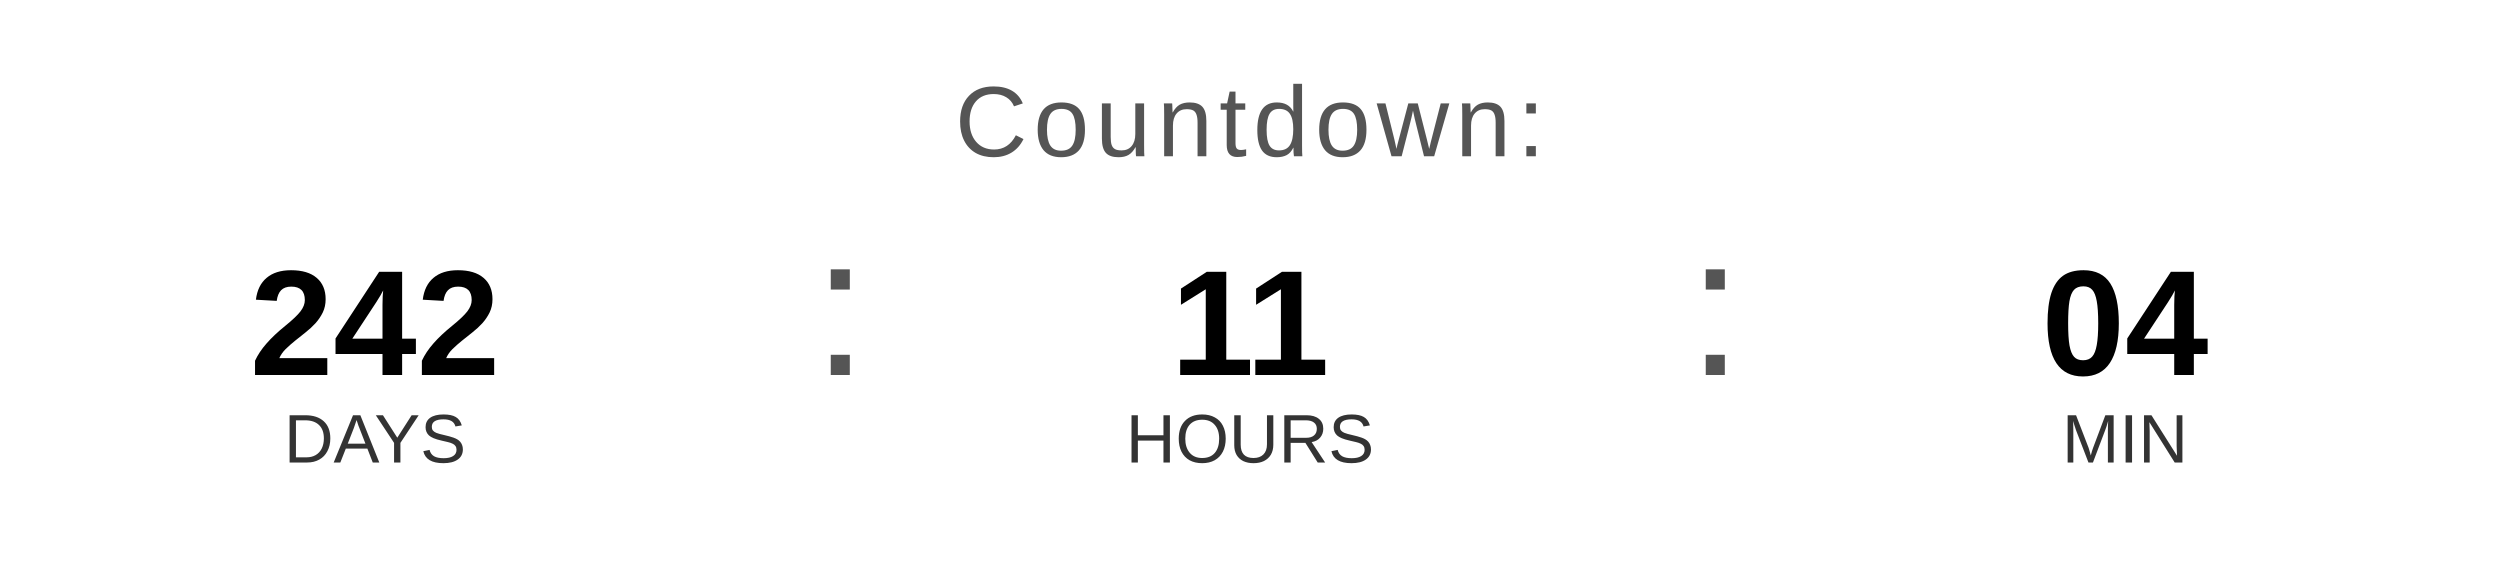
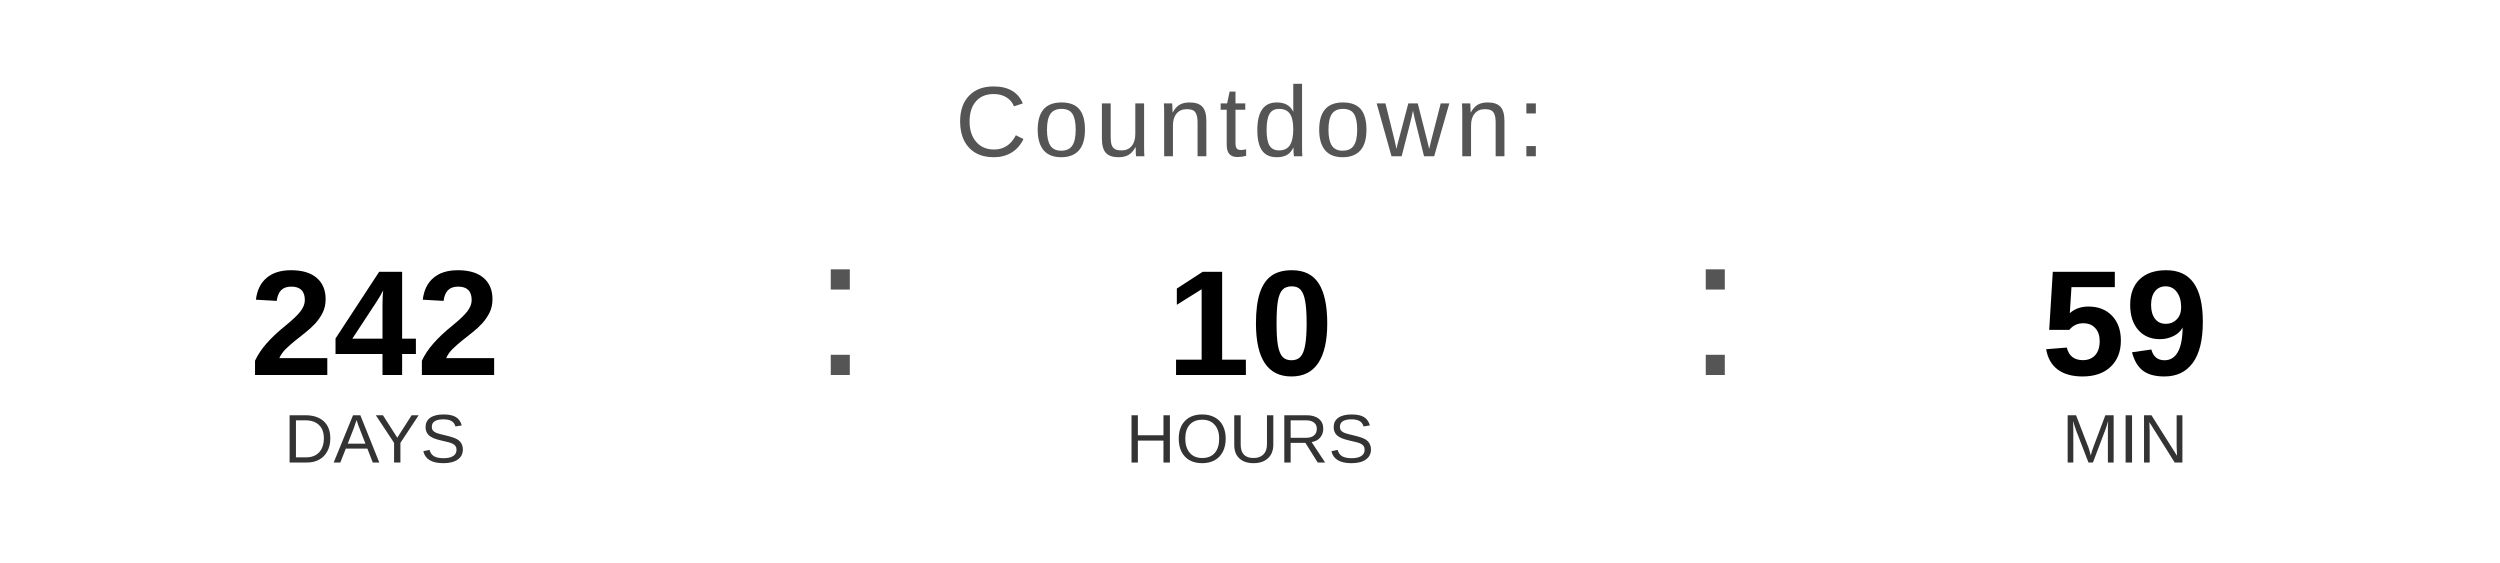
<svg xmlns="http://www.w3.org/2000/svg" width="400" height="90" viewBox="0 0 400 90">
  <text x="200" y="25" font-family="Arial, Helvetica, sans-serif" font-size="16" fill="#555555" text-anchor="middle" letter-spacing="1">
    Countdown:
  </text>
  <text x="60" y="60" font-family="Arial, Helvetica, sans-serif" font-size="24" font-weight="bold" fill="#000000" text-anchor="middle">242</text>
  <text x="60" y="74" font-family="Arial, Helvetica, sans-serif" font-size="11" fill="#333333" text-anchor="middle">DAYS</text>
  <text x="130" y="60" font-family="Arial, sans-serif" font-size="32" fill="#555555">:</text>
-   <text x="200" y="60" font-family="Arial, Helvetica, sans-serif" font-size="24" font-weight="bold" fill="#000000" text-anchor="middle">11</text>
+   <text x="200" y="60" font-family="Arial, Helvetica, sans-serif" font-size="24" font-weight="bold" fill="#000000" text-anchor="middle">10</text>
  <text x="200" y="74" font-family="Arial, Helvetica, sans-serif" font-size="11" fill="#333333" text-anchor="middle">HOURS</text>
  <text x="270" y="60" font-family="Arial, sans-serif" font-size="32" fill="#555555">:</text>
-   <text x="340" y="60" font-family="Arial, Helvetica, sans-serif" font-size="24" font-weight="bold" fill="#000000" text-anchor="middle">04</text>
+   <text x="340" y="60" font-family="Arial, Helvetica, sans-serif" font-size="24" font-weight="bold" fill="#000000" text-anchor="middle">59</text>
  <text x="340" y="74" font-family="Arial, Helvetica, sans-serif" font-size="11" fill="#333333" text-anchor="middle">MIN</text>
</svg>
